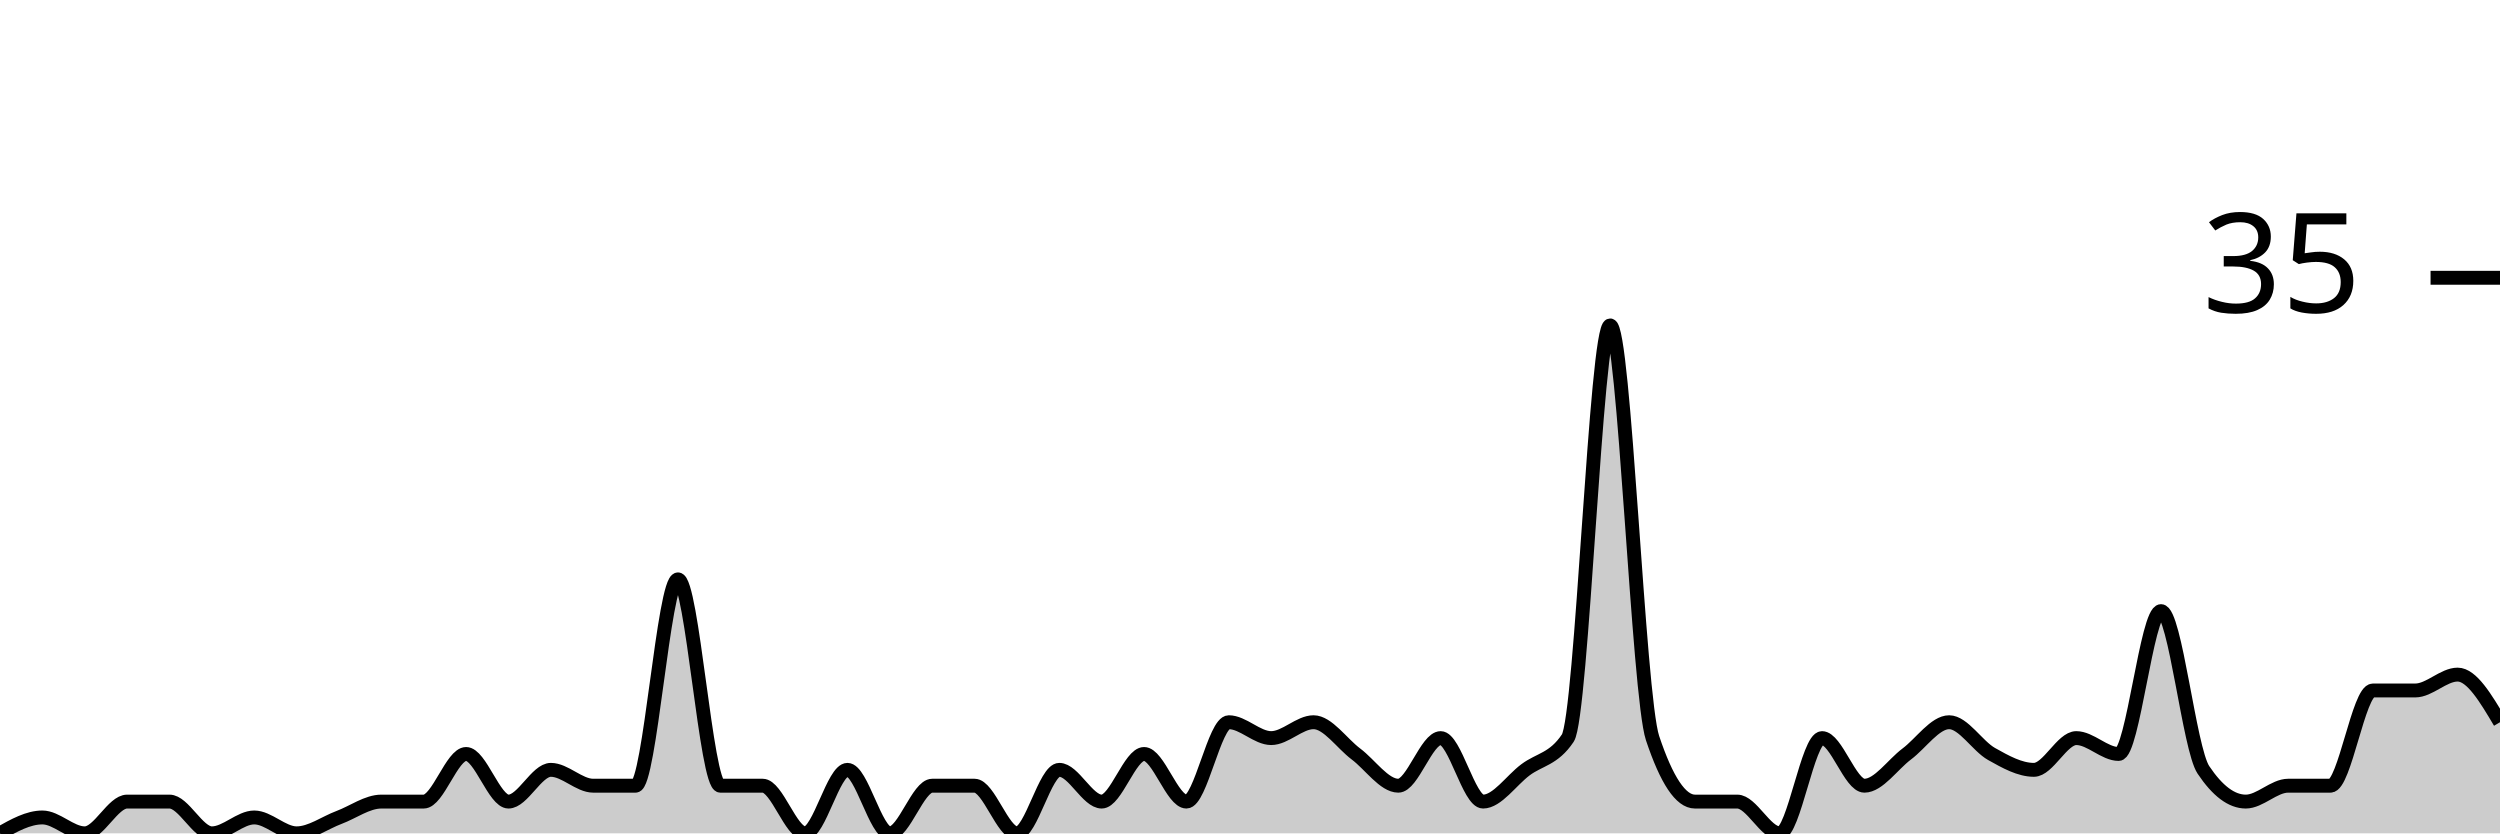
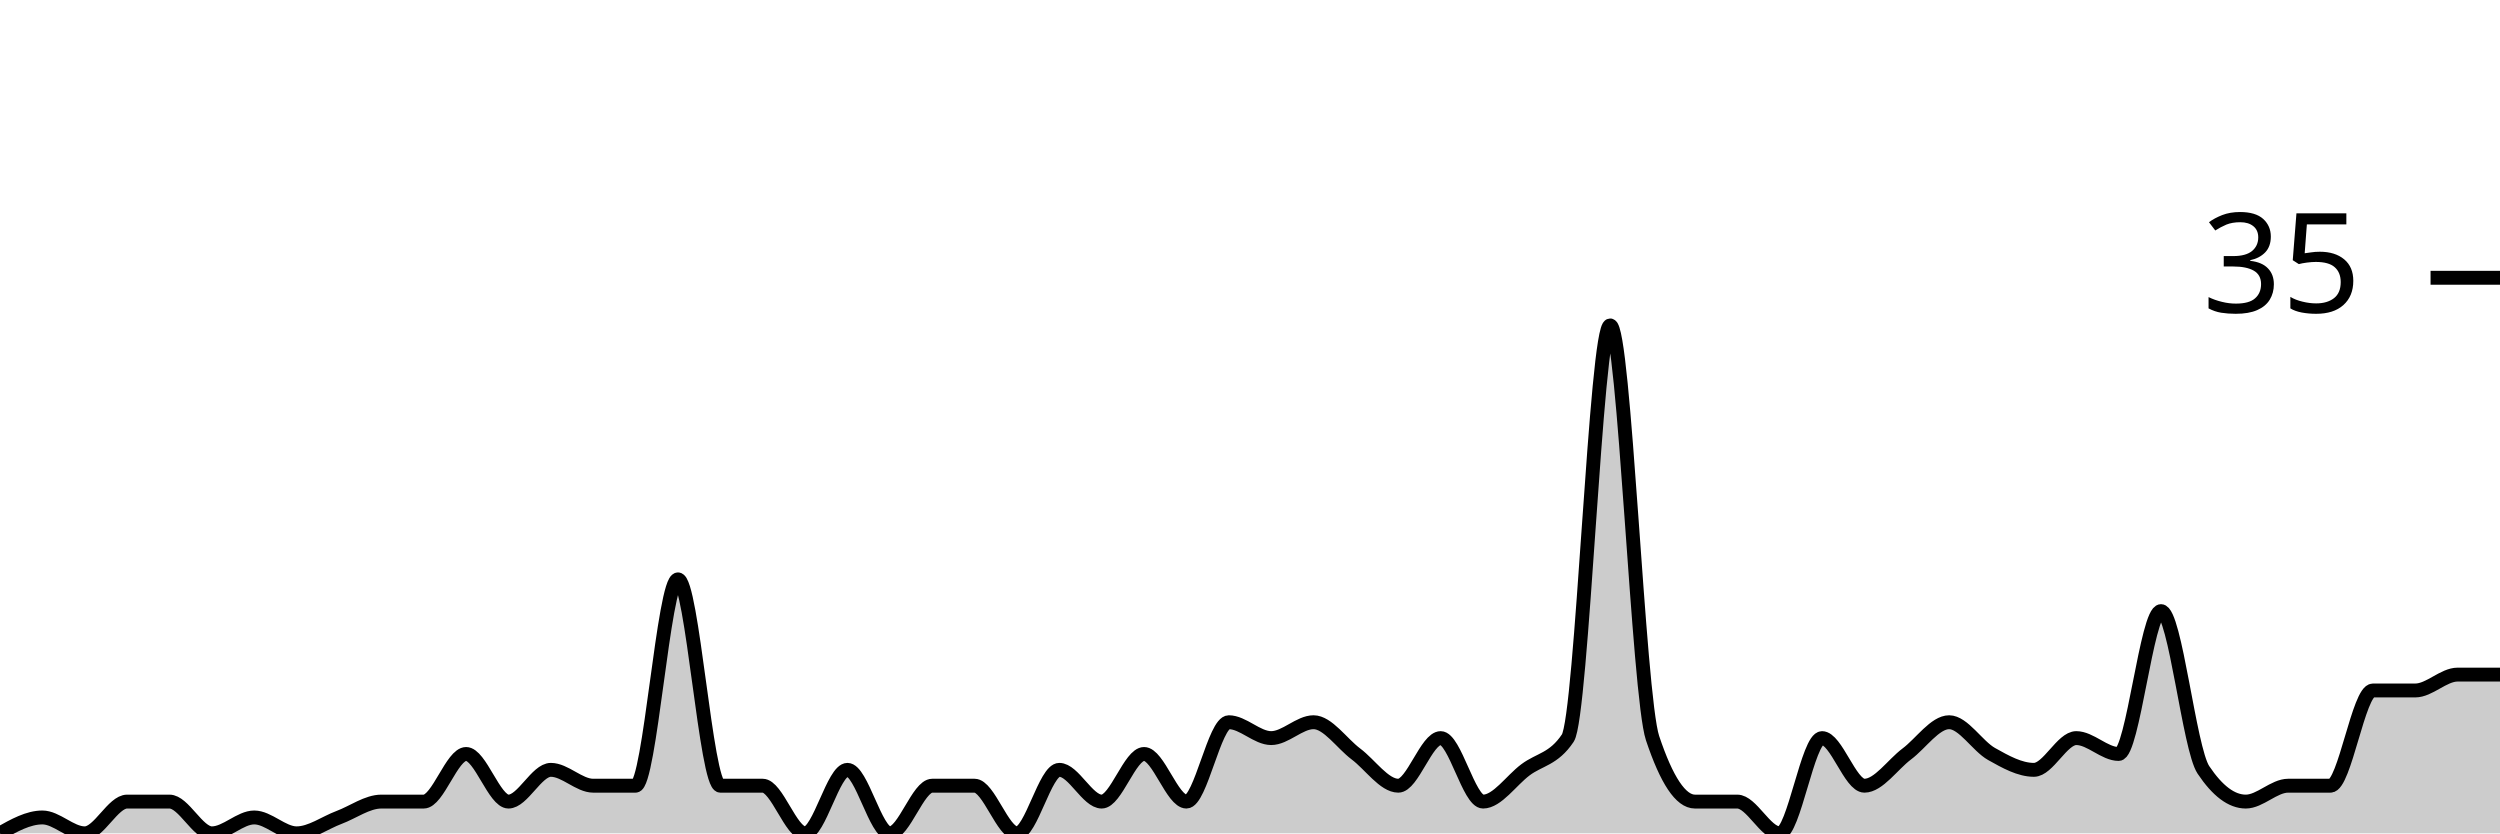
<svg xmlns="http://www.w3.org/2000/svg" viewBox="0 0 180 60">
  <g transform="translate(0,20)">
-     <path class="area" fill="rgba(0, 0, 0, 0.2)" d="M0,40C1.017,39.429,2.034,38.857,3.051,38.857C4.068,38.857,5.085,40,6.102,40C7.119,40,8.136,37.714,9.153,37.714C10.169,37.714,11.186,37.714,12.203,37.714C13.22,37.714,14.237,40,15.254,40C16.271,40,17.288,38.857,18.305,38.857C19.322,38.857,20.339,40,21.356,40C22.373,40,23.39,39.238,24.407,38.857C25.424,38.476,26.441,37.714,27.458,37.714C28.475,37.714,29.492,37.714,30.508,37.714C31.525,37.714,32.542,34.286,33.559,34.286C34.576,34.286,35.593,37.714,36.61,37.714C37.627,37.714,38.644,35.429,39.661,35.429C40.678,35.429,41.695,36.571,42.712,36.571C43.729,36.571,44.746,36.571,45.763,36.571C46.78,36.571,47.797,21.714,48.814,21.714C49.831,21.714,50.847,36.571,51.864,36.571C52.881,36.571,53.898,36.571,54.915,36.571C55.932,36.571,56.949,40,57.966,40C58.983,40,60,35.429,61.017,35.429C62.034,35.429,63.051,40,64.068,40C65.085,40,66.102,36.571,67.119,36.571C68.136,36.571,69.153,36.571,70.169,36.571C71.186,36.571,72.203,40,73.22,40C74.237,40,75.254,35.429,76.271,35.429C77.288,35.429,78.305,37.714,79.322,37.714C80.339,37.714,81.356,34.286,82.373,34.286C83.39,34.286,84.407,37.714,85.424,37.714C86.441,37.714,87.458,32,88.475,32C89.492,32,90.508,33.143,91.525,33.143C92.542,33.143,93.559,32,94.576,32C95.593,32,96.61,33.524,97.627,34.286C98.644,35.048,99.661,36.571,100.678,36.571C101.695,36.571,102.712,33.143,103.729,33.143C104.746,33.143,105.763,37.714,106.78,37.714C107.797,37.714,108.814,36.19,109.831,35.429C110.847,34.667,111.864,34.667,112.881,33.143C113.898,31.619,114.915,3.429,115.932,3.429C116.949,3.429,117.966,30.095,118.983,33.143C120,36.19,121.017,37.714,122.034,37.714C123.051,37.714,124.068,37.714,125.085,37.714C126.102,37.714,127.119,40,128.136,40C129.153,40,130.169,33.143,131.186,33.143C132.203,33.143,133.22,36.571,134.237,36.571C135.254,36.571,136.271,35.048,137.288,34.286C138.305,33.524,139.322,32,140.339,32C141.356,32,142.373,33.714,143.39,34.286C144.407,34.857,145.424,35.429,146.441,35.429C147.458,35.429,148.475,33.143,149.492,33.143C150.508,33.143,151.525,34.286,152.542,34.286C153.559,34.286,154.576,24,155.593,24C156.61,24,157.627,33.905,158.644,35.429C159.661,36.952,160.678,37.714,161.695,37.714C162.712,37.714,163.729,36.571,164.746,36.571C165.763,36.571,166.78,36.571,167.797,36.571C168.814,36.571,169.831,29.714,170.847,29.714C171.864,29.714,172.881,29.714,173.898,29.714C174.915,29.714,175.932,28.571,176.949,28.571C177.966,28.571,178.983,30.286,180,32L180,40C178.983,40,177.966,40,176.949,40C175.932,40,174.915,40,173.898,40C172.881,40,171.864,40,170.847,40C169.831,40,168.814,40,167.797,40C166.78,40,165.763,40,164.746,40C163.729,40,162.712,40,161.695,40C160.678,40,159.661,40,158.644,40C157.627,40,156.61,40,155.593,40C154.576,40,153.559,40,152.542,40C151.525,40,150.508,40,149.492,40C148.475,40,147.458,40,146.441,40C145.424,40,144.407,40,143.39,40C142.373,40,141.356,40,140.339,40C139.322,40,138.305,40,137.288,40C136.271,40,135.254,40,134.237,40C133.22,40,132.203,40,131.186,40C130.169,40,129.153,40,128.136,40C127.119,40,126.102,40,125.085,40C124.068,40,123.051,40,122.034,40C121.017,40,120,40,118.983,40C117.966,40,116.949,40,115.932,40C114.915,40,113.898,40,112.881,40C111.864,40,110.847,40,109.831,40C108.814,40,107.797,40,106.78,40C105.763,40,104.746,40,103.729,40C102.712,40,101.695,40,100.678,40C99.661,40,98.644,40,97.627,40C96.61,40,95.593,40,94.576,40C93.559,40,92.542,40,91.525,40C90.508,40,89.492,40,88.475,40C87.458,40,86.441,40,85.424,40C84.407,40,83.39,40,82.373,40C81.356,40,80.339,40,79.322,40C78.305,40,77.288,40,76.271,40C75.254,40,74.237,40,73.22,40C72.203,40,71.186,40,70.169,40C69.153,40,68.136,40,67.119,40C66.102,40,65.085,40,64.068,40C63.051,40,62.034,40,61.017,40C60,40,58.983,40,57.966,40C56.949,40,55.932,40,54.915,40C53.898,40,52.881,40,51.864,40C50.847,40,49.831,40,48.814,40C47.797,40,46.78,40,45.763,40C44.746,40,43.729,40,42.712,40C41.695,40,40.678,40,39.661,40C38.644,40,37.627,40,36.61,40C35.593,40,34.576,40,33.559,40C32.542,40,31.525,40,30.508,40C29.492,40,28.475,40,27.458,40C26.441,40,25.424,40,24.407,40C23.39,40,22.373,40,21.356,40C20.339,40,19.322,40,18.305,40C17.288,40,16.271,40,15.254,40C14.237,40,13.22,40,12.203,40C11.186,40,10.169,40,9.153,40C8.136,40,7.119,40,6.102,40C5.085,40,4.068,40,3.051,40C2.034,40,1.017,40,0,40Z" />
-     <path class="line" stroke="black" fill="none" d="M0,40C1.017,39.429,2.034,38.857,3.051,38.857C4.068,38.857,5.085,40,6.102,40C7.119,40,8.136,37.714,9.153,37.714C10.169,37.714,11.186,37.714,12.203,37.714C13.22,37.714,14.237,40,15.254,40C16.271,40,17.288,38.857,18.305,38.857C19.322,38.857,20.339,40,21.356,40C22.373,40,23.39,39.238,24.407,38.857C25.424,38.476,26.441,37.714,27.458,37.714C28.475,37.714,29.492,37.714,30.508,37.714C31.525,37.714,32.542,34.286,33.559,34.286C34.576,34.286,35.593,37.714,36.61,37.714C37.627,37.714,38.644,35.429,39.661,35.429C40.678,35.429,41.695,36.571,42.712,36.571C43.729,36.571,44.746,36.571,45.763,36.571C46.78,36.571,47.797,21.714,48.814,21.714C49.831,21.714,50.847,36.571,51.864,36.571C52.881,36.571,53.898,36.571,54.915,36.571C55.932,36.571,56.949,40,57.966,40C58.983,40,60,35.429,61.017,35.429C62.034,35.429,63.051,40,64.068,40C65.085,40,66.102,36.571,67.119,36.571C68.136,36.571,69.153,36.571,70.169,36.571C71.186,36.571,72.203,40,73.22,40C74.237,40,75.254,35.429,76.271,35.429C77.288,35.429,78.305,37.714,79.322,37.714C80.339,37.714,81.356,34.286,82.373,34.286C83.39,34.286,84.407,37.714,85.424,37.714C86.441,37.714,87.458,32,88.475,32C89.492,32,90.508,33.143,91.525,33.143C92.542,33.143,93.559,32,94.576,32C95.593,32,96.61,33.524,97.627,34.286C98.644,35.048,99.661,36.571,100.678,36.571C101.695,36.571,102.712,33.143,103.729,33.143C104.746,33.143,105.763,37.714,106.78,37.714C107.797,37.714,108.814,36.19,109.831,35.429C110.847,34.667,111.864,34.667,112.881,33.143C113.898,31.619,114.915,3.429,115.932,3.429C116.949,3.429,117.966,30.095,118.983,33.143C120,36.19,121.017,37.714,122.034,37.714C123.051,37.714,124.068,37.714,125.085,37.714C126.102,37.714,127.119,40,128.136,40C129.153,40,130.169,33.143,131.186,33.143C132.203,33.143,133.22,36.571,134.237,36.571C135.254,36.571,136.271,35.048,137.288,34.286C138.305,33.524,139.322,32,140.339,32C141.356,32,142.373,33.714,143.39,34.286C144.407,34.857,145.424,35.429,146.441,35.429C147.458,35.429,148.475,33.143,149.492,33.143C150.508,33.143,151.525,34.286,152.542,34.286C153.559,34.286,154.576,24,155.593,24C156.61,24,157.627,33.905,158.644,35.429C159.661,36.952,160.678,37.714,161.695,37.714C162.712,37.714,163.729,36.571,164.746,36.571C165.763,36.571,166.78,36.571,167.797,36.571C168.814,36.571,169.831,29.714,170.847,29.714C171.864,29.714,172.881,29.714,173.898,29.714C174.915,29.714,175.932,28.571,176.949,28.571C177.966,28.571,178.983,30.286,180,32" />
+     <path class="area" fill="rgba(0, 0, 0, 0.2)" d="M0,40C1.017,39.429,2.034,38.857,3.051,38.857C4.068,38.857,5.085,40,6.102,40C7.119,40,8.136,37.714,9.153,37.714C10.169,37.714,11.186,37.714,12.203,37.714C13.22,37.714,14.237,40,15.254,40C16.271,40,17.288,38.857,18.305,38.857C19.322,38.857,20.339,40,21.356,40C22.373,40,23.39,39.238,24.407,38.857C25.424,38.476,26.441,37.714,27.458,37.714C28.475,37.714,29.492,37.714,30.508,37.714C31.525,37.714,32.542,34.286,33.559,34.286C34.576,34.286,35.593,37.714,36.61,37.714C37.627,37.714,38.644,35.429,39.661,35.429C40.678,35.429,41.695,36.571,42.712,36.571C43.729,36.571,44.746,36.571,45.763,36.571C46.78,36.571,47.797,21.714,48.814,21.714C49.831,21.714,50.847,36.571,51.864,36.571C52.881,36.571,53.898,36.571,54.915,36.571C55.932,36.571,56.949,40,57.966,40C58.983,40,60,35.429,61.017,35.429C62.034,35.429,63.051,40,64.068,40C65.085,40,66.102,36.571,67.119,36.571C68.136,36.571,69.153,36.571,70.169,36.571C71.186,36.571,72.203,40,73.22,40C74.237,40,75.254,35.429,76.271,35.429C77.288,35.429,78.305,37.714,79.322,37.714C80.339,37.714,81.356,34.286,82.373,34.286C83.39,34.286,84.407,37.714,85.424,37.714C86.441,37.714,87.458,32,88.475,32C89.492,32,90.508,33.143,91.525,33.143C92.542,33.143,93.559,32,94.576,32C95.593,32,96.61,33.524,97.627,34.286C98.644,35.048,99.661,36.571,100.678,36.571C101.695,36.571,102.712,33.143,103.729,33.143C104.746,33.143,105.763,37.714,106.78,37.714C107.797,37.714,108.814,36.19,109.831,35.429C110.847,34.667,111.864,34.667,112.881,33.143C113.898,31.619,114.915,3.429,115.932,3.429C116.949,3.429,117.966,30.095,118.983,33.143C120,36.19,121.017,37.714,122.034,37.714C123.051,37.714,124.068,37.714,125.085,37.714C126.102,37.714,127.119,40,128.136,40C129.153,40,130.169,33.143,131.186,33.143C132.203,33.143,133.22,36.571,134.237,36.571C135.254,36.571,136.271,35.048,137.288,34.286C138.305,33.524,139.322,32,140.339,32C141.356,32,142.373,33.714,143.39,34.286C144.407,34.857,145.424,35.429,146.441,35.429C147.458,35.429,148.475,33.143,149.492,33.143C150.508,33.143,151.525,34.286,152.542,34.286C153.559,34.286,154.576,24,155.593,24C156.61,24,157.627,33.905,158.644,35.429C159.661,36.952,160.678,37.714,161.695,37.714C162.712,37.714,163.729,36.571,164.746,36.571C165.763,36.571,166.78,36.571,167.797,36.571C168.814,36.571,169.831,29.714,170.847,29.714C171.864,29.714,172.881,29.714,173.898,29.714C174.915,29.714,175.932,28.571,176.949,28.571C177.966,28.571,178.983,28.571,180,28.571L180,40C178.983,40,177.966,40,176.949,40C175.932,40,174.915,40,173.898,40C172.881,40,171.864,40,170.847,40C169.831,40,168.814,40,167.797,40C166.78,40,165.763,40,164.746,40C163.729,40,162.712,40,161.695,40C160.678,40,159.661,40,158.644,40C157.627,40,156.61,40,155.593,40C154.576,40,153.559,40,152.542,40C151.525,40,150.508,40,149.492,40C148.475,40,147.458,40,146.441,40C145.424,40,144.407,40,143.39,40C142.373,40,141.356,40,140.339,40C139.322,40,138.305,40,137.288,40C136.271,40,135.254,40,134.237,40C133.22,40,132.203,40,131.186,40C130.169,40,129.153,40,128.136,40C127.119,40,126.102,40,125.085,40C124.068,40,123.051,40,122.034,40C121.017,40,120,40,118.983,40C117.966,40,116.949,40,115.932,40C114.915,40,113.898,40,112.881,40C111.864,40,110.847,40,109.831,40C108.814,40,107.797,40,106.78,40C105.763,40,104.746,40,103.729,40C102.712,40,101.695,40,100.678,40C99.661,40,98.644,40,97.627,40C96.61,40,95.593,40,94.576,40C93.559,40,92.542,40,91.525,40C90.508,40,89.492,40,88.475,40C87.458,40,86.441,40,85.424,40C84.407,40,83.39,40,82.373,40C81.356,40,80.339,40,79.322,40C78.305,40,77.288,40,76.271,40C75.254,40,74.237,40,73.22,40C72.203,40,71.186,40,70.169,40C69.153,40,68.136,40,67.119,40C66.102,40,65.085,40,64.068,40C63.051,40,62.034,40,61.017,40C60,40,58.983,40,57.966,40C56.949,40,55.932,40,54.915,40C53.898,40,52.881,40,51.864,40C50.847,40,49.831,40,48.814,40C47.797,40,46.78,40,45.763,40C44.746,40,43.729,40,42.712,40C41.695,40,40.678,40,39.661,40C38.644,40,37.627,40,36.61,40C35.593,40,34.576,40,33.559,40C32.542,40,31.525,40,30.508,40C29.492,40,28.475,40,27.458,40C26.441,40,25.424,40,24.407,40C23.39,40,22.373,40,21.356,40C20.339,40,19.322,40,18.305,40C17.288,40,16.271,40,15.254,40C14.237,40,13.22,40,12.203,40C11.186,40,10.169,40,9.153,40C8.136,40,7.119,40,6.102,40C5.085,40,4.068,40,3.051,40C2.034,40,1.017,40,0,40Z" />
+     <path class="line" stroke="black" fill="none" d="M0,40C1.017,39.429,2.034,38.857,3.051,38.857C4.068,38.857,5.085,40,6.102,40C7.119,40,8.136,37.714,9.153,37.714C10.169,37.714,11.186,37.714,12.203,37.714C13.22,37.714,14.237,40,15.254,40C16.271,40,17.288,38.857,18.305,38.857C19.322,38.857,20.339,40,21.356,40C22.373,40,23.39,39.238,24.407,38.857C25.424,38.476,26.441,37.714,27.458,37.714C28.475,37.714,29.492,37.714,30.508,37.714C31.525,37.714,32.542,34.286,33.559,34.286C34.576,34.286,35.593,37.714,36.61,37.714C37.627,37.714,38.644,35.429,39.661,35.429C40.678,35.429,41.695,36.571,42.712,36.571C43.729,36.571,44.746,36.571,45.763,36.571C46.78,36.571,47.797,21.714,48.814,21.714C49.831,21.714,50.847,36.571,51.864,36.571C52.881,36.571,53.898,36.571,54.915,36.571C55.932,36.571,56.949,40,57.966,40C58.983,40,60,35.429,61.017,35.429C62.034,35.429,63.051,40,64.068,40C65.085,40,66.102,36.571,67.119,36.571C68.136,36.571,69.153,36.571,70.169,36.571C71.186,36.571,72.203,40,73.22,40C74.237,40,75.254,35.429,76.271,35.429C77.288,35.429,78.305,37.714,79.322,37.714C80.339,37.714,81.356,34.286,82.373,34.286C83.39,34.286,84.407,37.714,85.424,37.714C86.441,37.714,87.458,32,88.475,32C89.492,32,90.508,33.143,91.525,33.143C92.542,33.143,93.559,32,94.576,32C95.593,32,96.61,33.524,97.627,34.286C98.644,35.048,99.661,36.571,100.678,36.571C101.695,36.571,102.712,33.143,103.729,33.143C104.746,33.143,105.763,37.714,106.78,37.714C107.797,37.714,108.814,36.19,109.831,35.429C110.847,34.667,111.864,34.667,112.881,33.143C113.898,31.619,114.915,3.429,115.932,3.429C116.949,3.429,117.966,30.095,118.983,33.143C120,36.19,121.017,37.714,122.034,37.714C123.051,37.714,124.068,37.714,125.085,37.714C126.102,37.714,127.119,40,128.136,40C129.153,40,130.169,33.143,131.186,33.143C132.203,33.143,133.22,36.571,134.237,36.571C135.254,36.571,136.271,35.048,137.288,34.286C138.305,33.524,139.322,32,140.339,32C141.356,32,142.373,33.714,143.39,34.286C144.407,34.857,145.424,35.429,146.441,35.429C147.458,35.429,148.475,33.143,149.492,33.143C150.508,33.143,151.525,34.286,152.542,34.286C153.559,34.286,154.576,24,155.593,24C156.61,24,157.627,33.905,158.644,35.429C159.661,36.952,160.678,37.714,161.695,37.714C162.712,37.714,163.729,36.571,164.746,36.571C165.763,36.571,166.78,36.571,167.797,36.571C168.814,36.571,169.831,29.714,170.847,29.714C171.864,29.714,172.881,29.714,173.898,29.714C174.915,29.714,175.932,28.571,176.949,28.571C177.966,28.571,178.983,28.571,180,28.571" />
    <path class="axis-ceiling" stroke-width="1" stroke="black" fill="none" d="M175,0L180,0" />
    <text class="axis-ceiling-label" font-family="sans-serif" text-anchor="end" font-size="10px" x="170" y="2.5">35</text>
  </g>
</svg>
